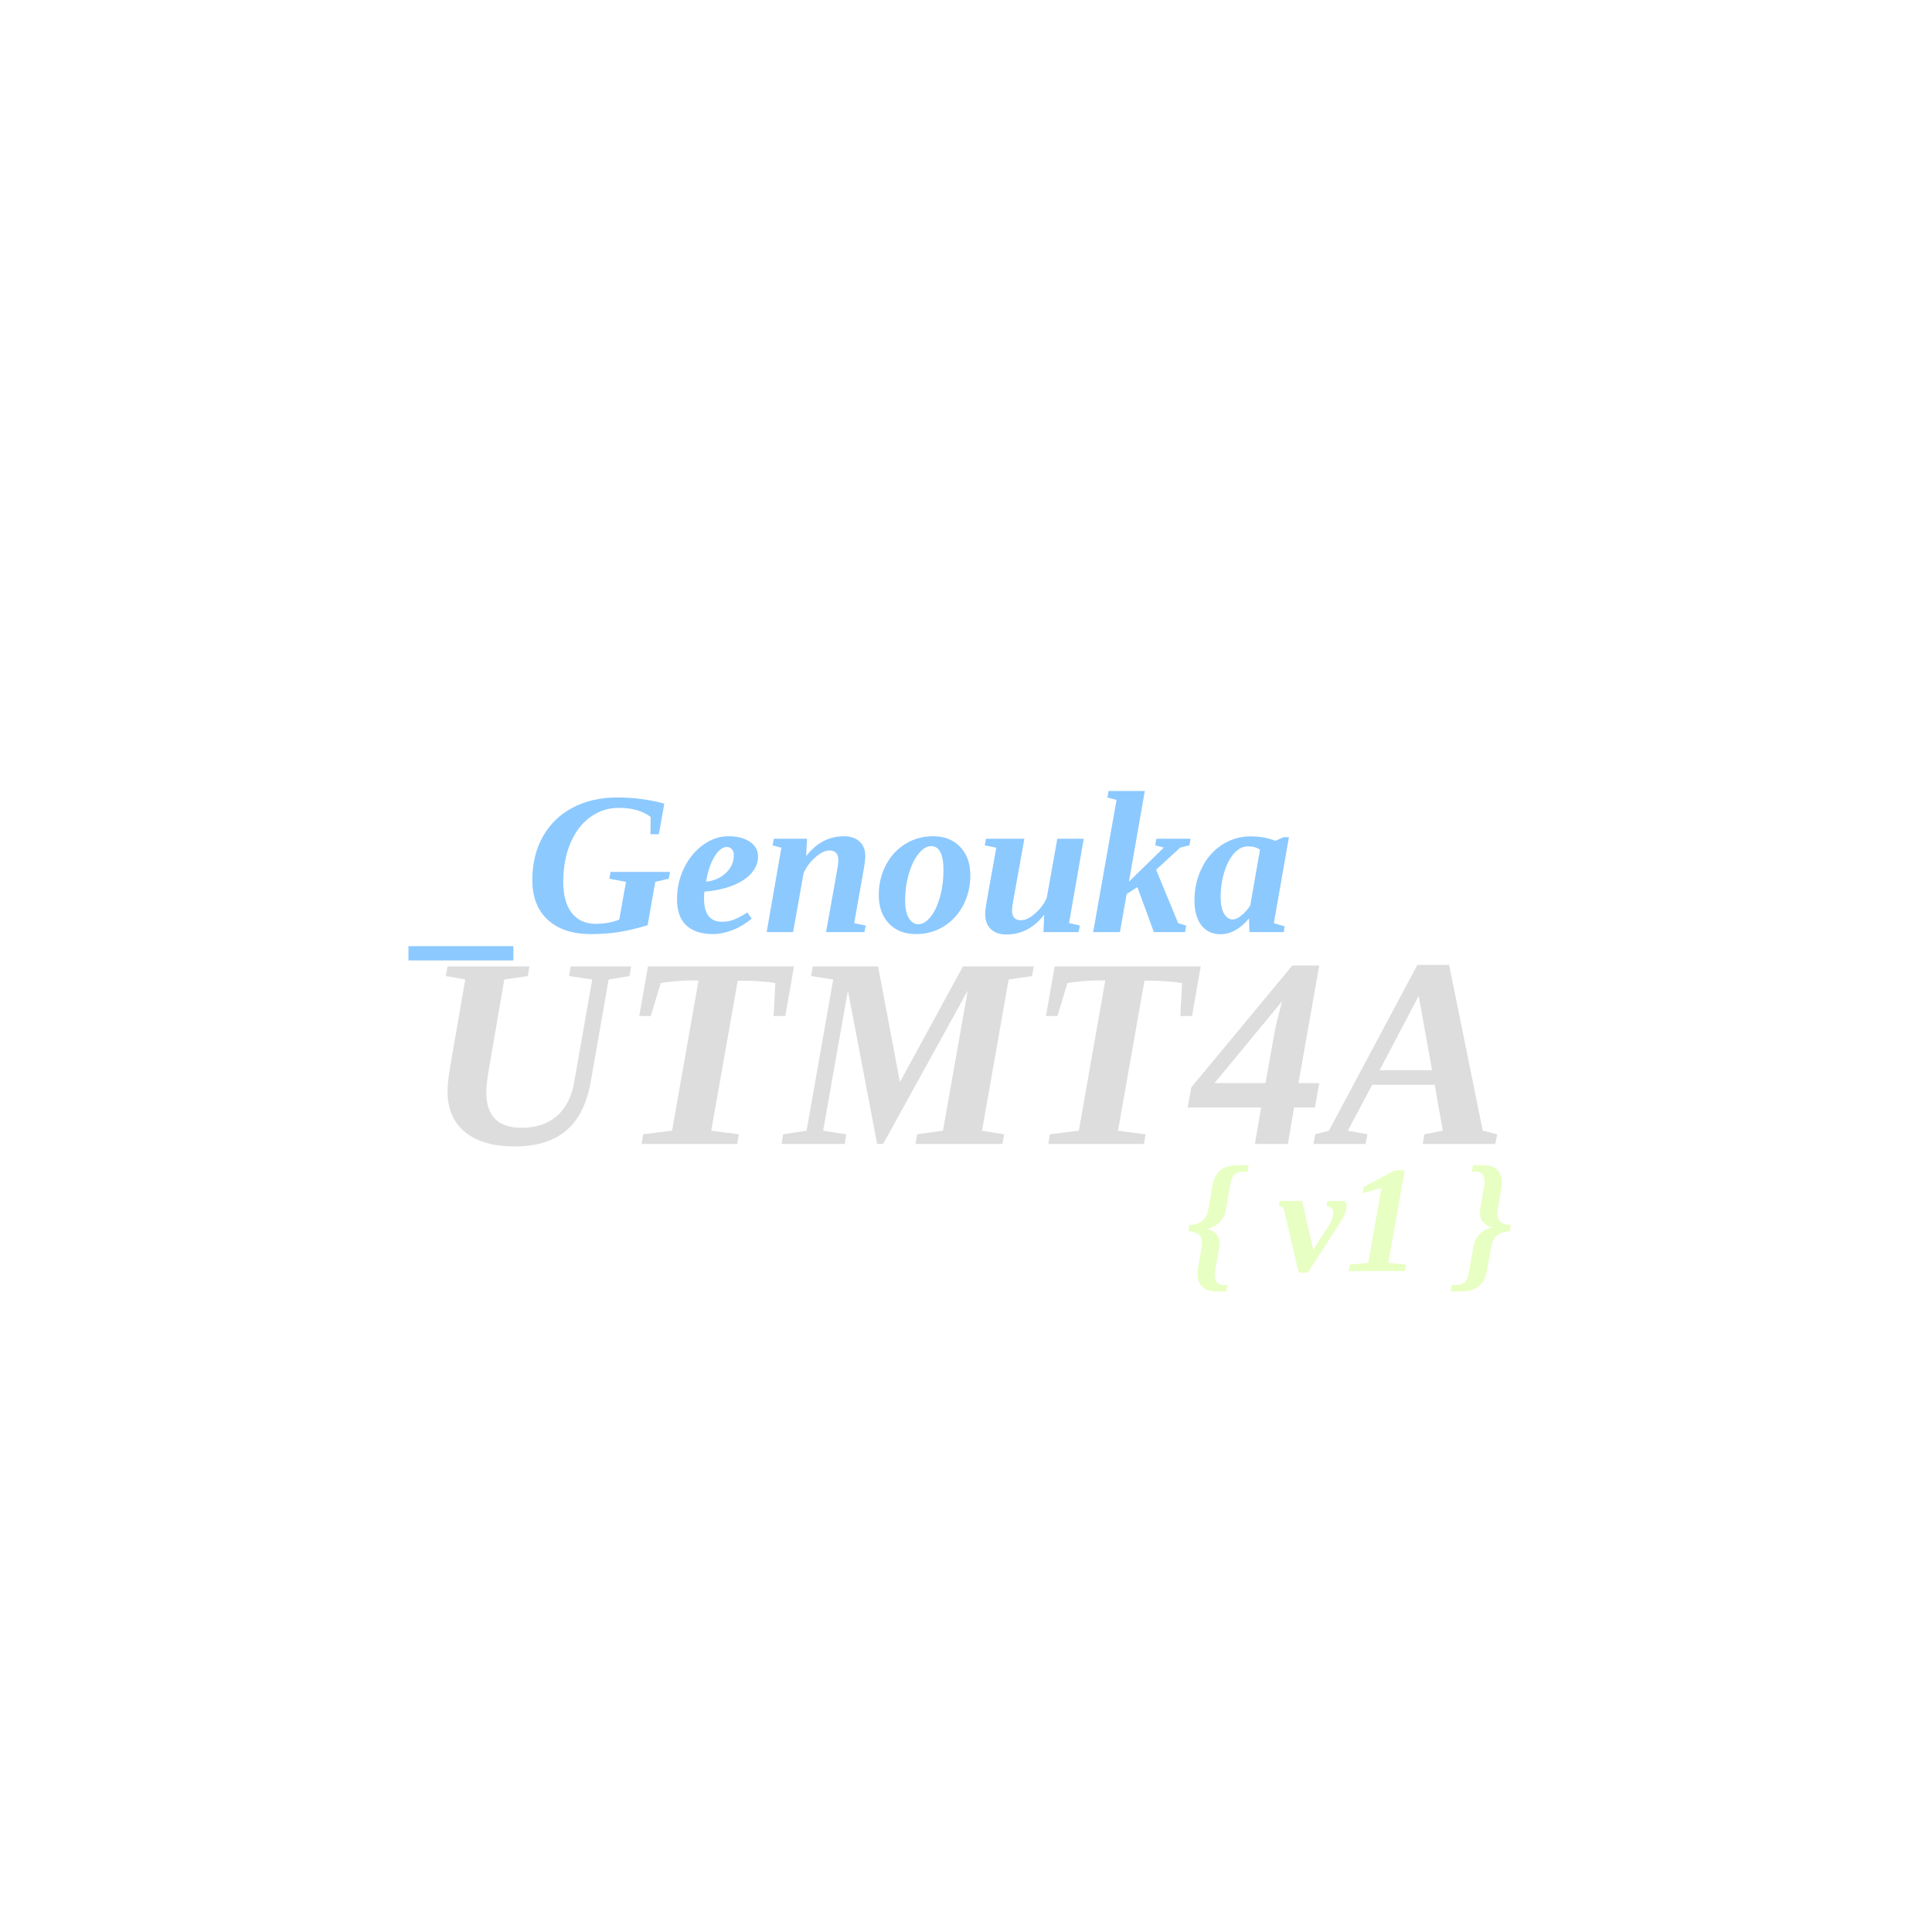
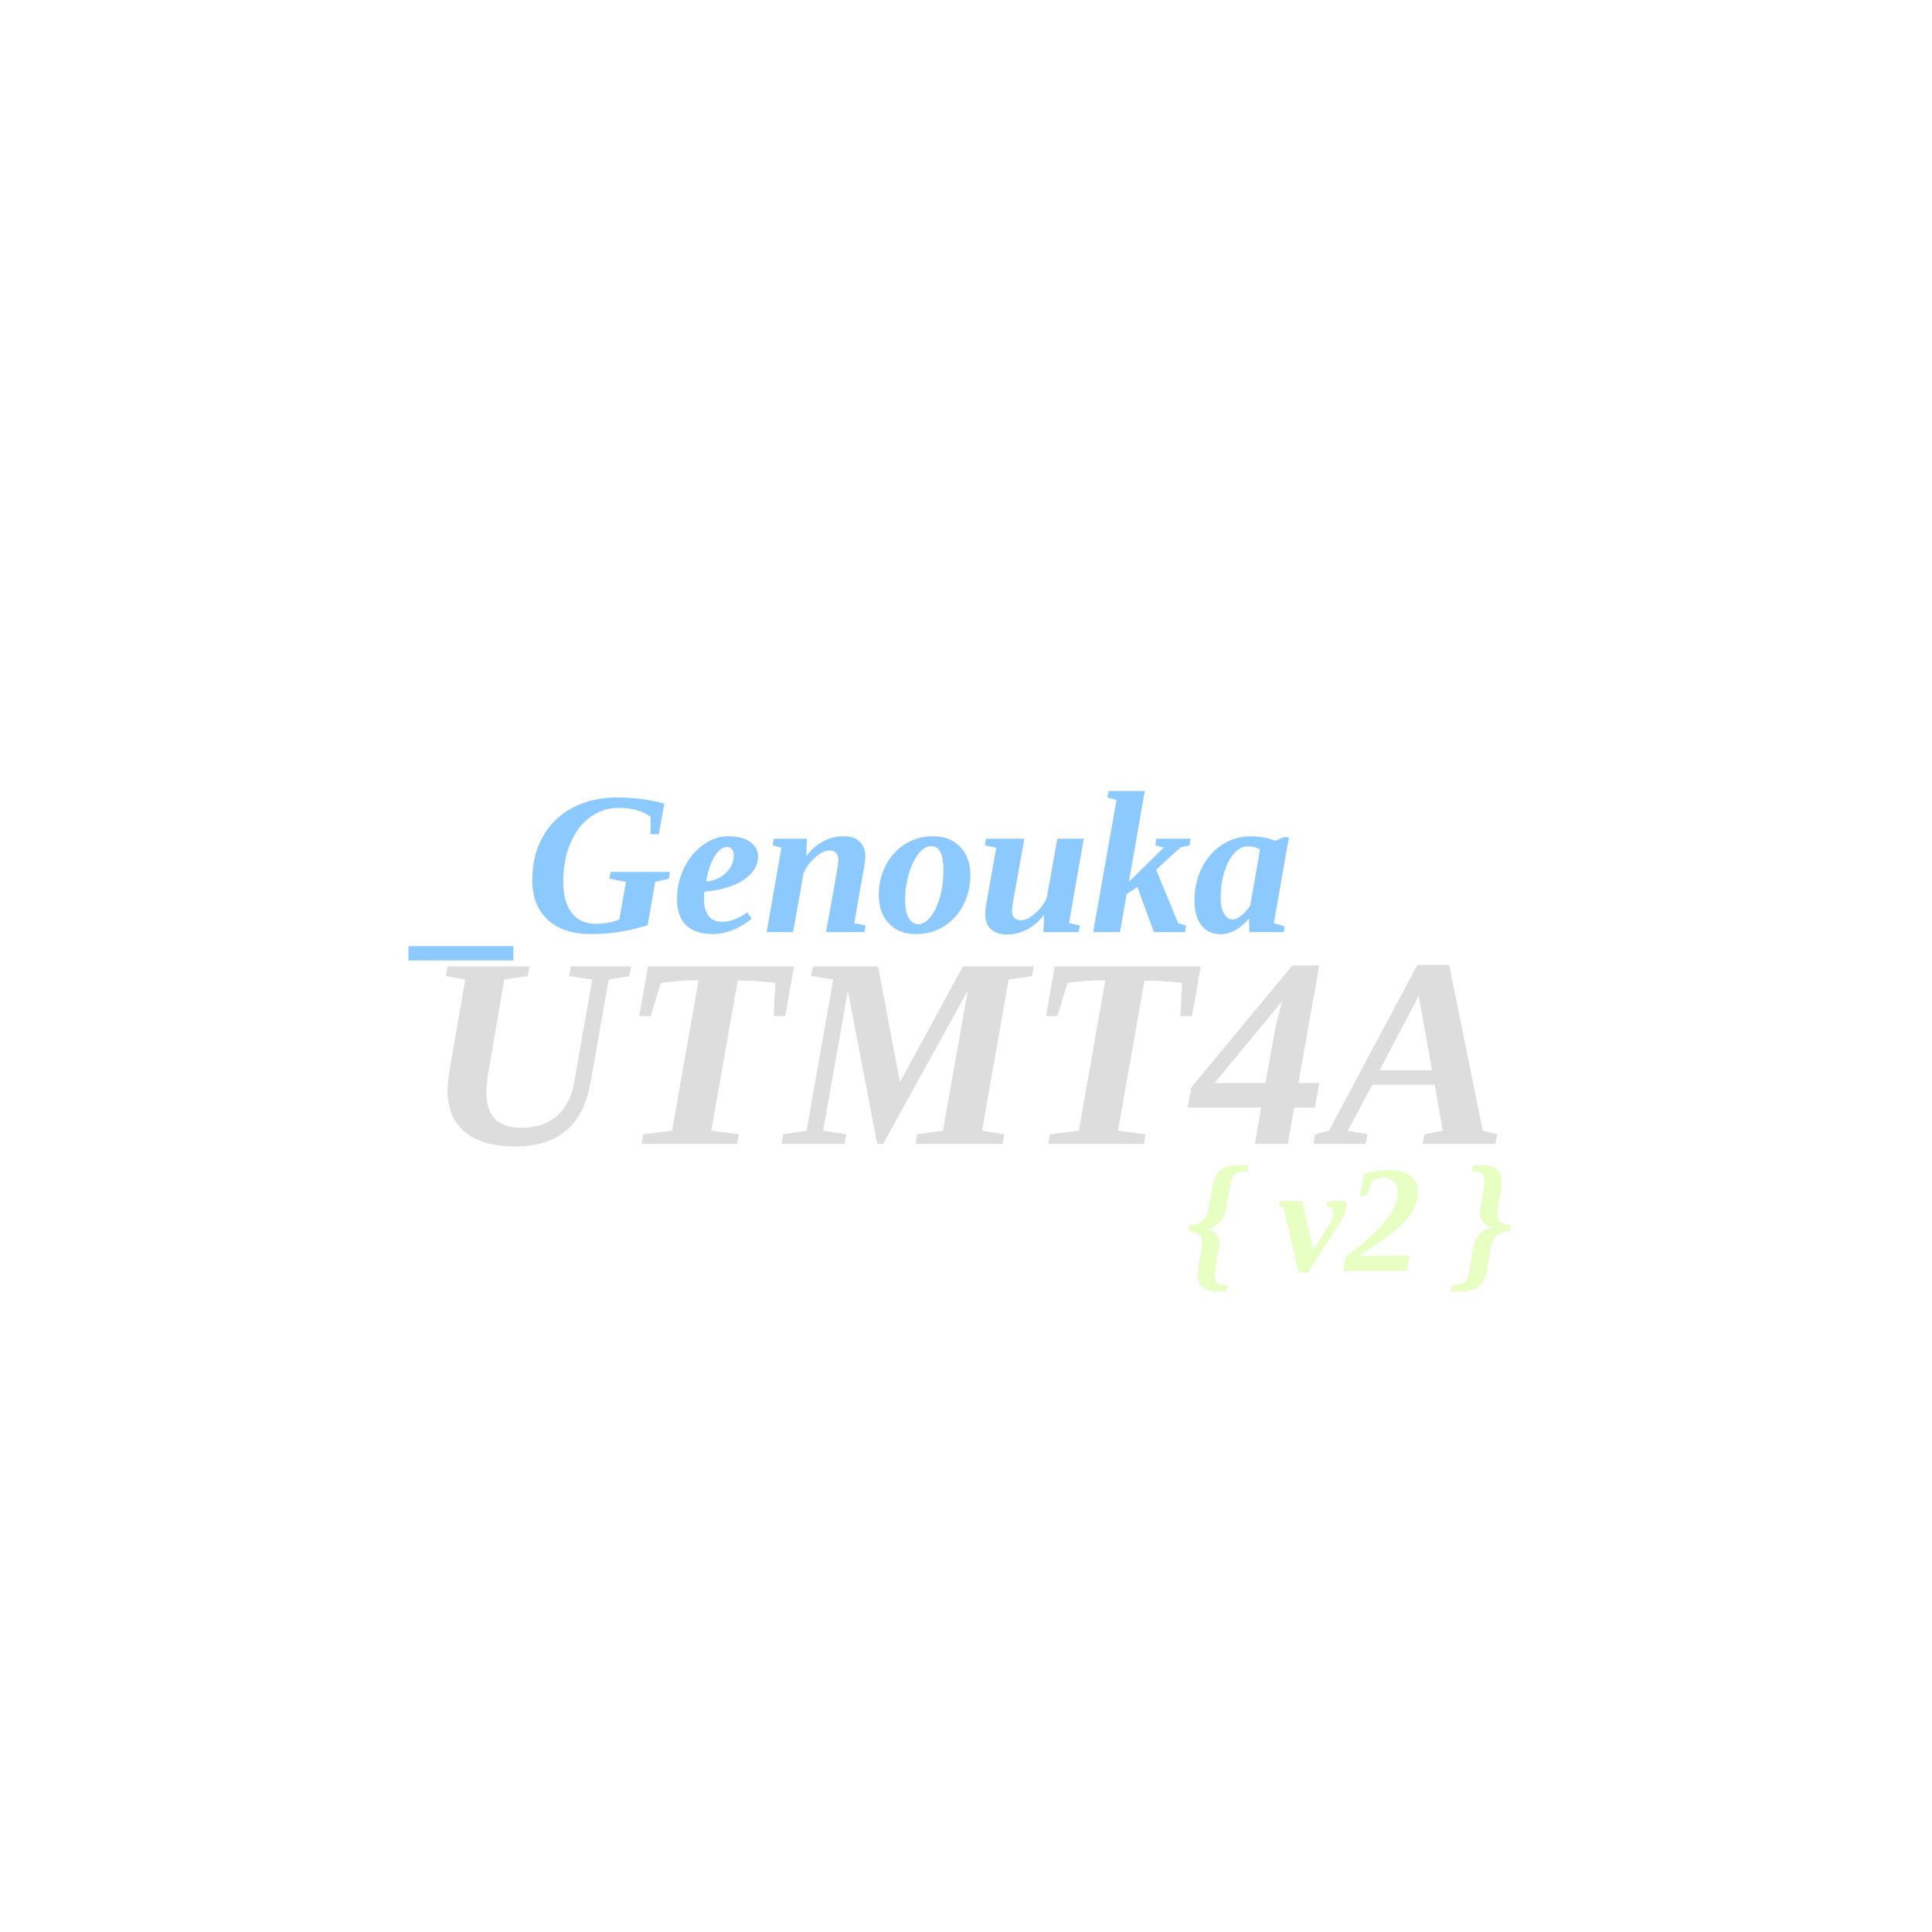
<svg xmlns="http://www.w3.org/2000/svg" width="456" height="456" viewBox="0 0 456 456" version="1.1" xml:space="preserve" style="fill-rule:evenodd;clip-rule:evenodd;stroke-linejoin:round;stroke-miterlimit:2;">
  <text x="100" y="220" fill="#8cc9ff" font-size="48" font-weight="800" font-family="Times New Roman" font-style="italic">_Genouka</text>
  <text x="100" y="270" fill="#dddddd" font-size="64" font-weight="800" font-family="Times New Roman" font-style="italic">UTMT4A</text>
-   <text x="280" y="300" fill="#e7ffc2" font-size="36" font-weight="800" font-family="Times New Roman" font-style="italic">{ v1 }</text>
+   <text x="280" y="300" fill="#e7ffc2" font-size="36" font-weight="800" font-family="Times New Roman" font-style="italic">{ v2 }</text>
</svg>
